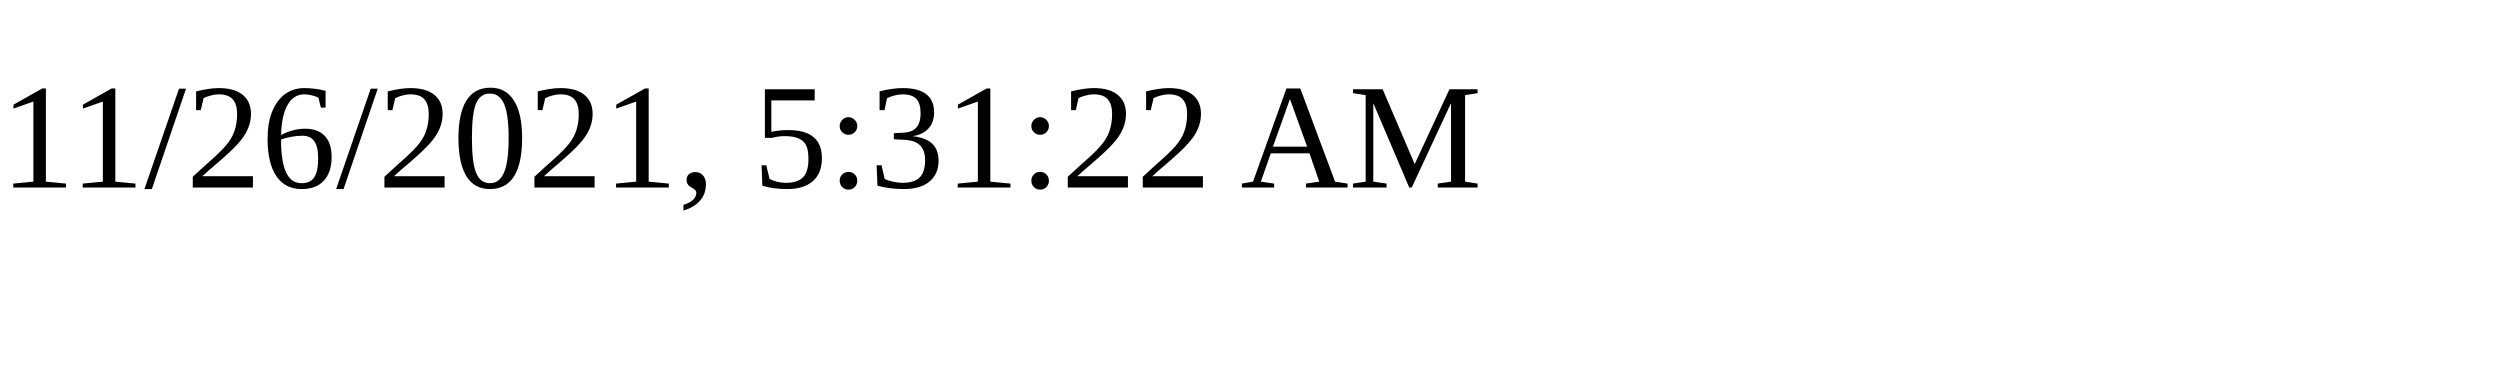
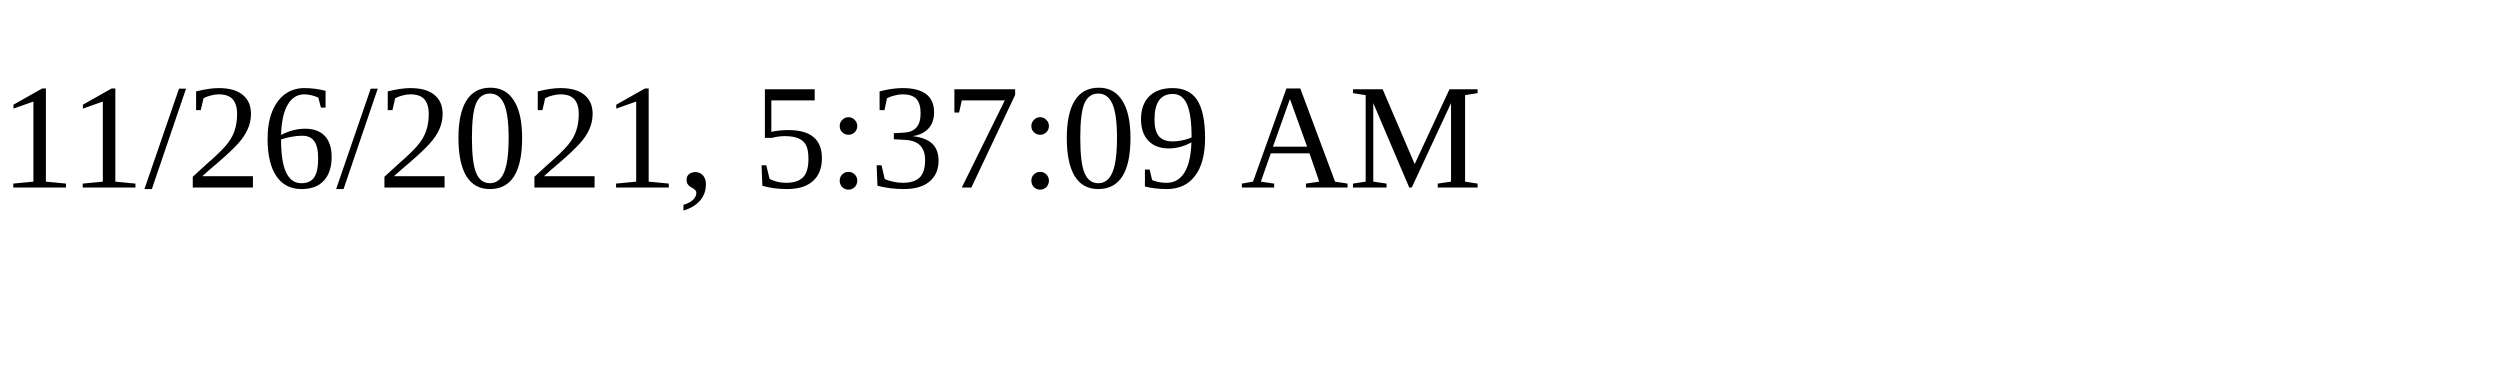
<svg xmlns="http://www.w3.org/2000/svg" height="30" width="200">
-   <text x="0" y="15">11/26/2021, 5:31:22 AM</text>
+   <text x="0" y="15">11/26/2021, 5:37:09 AM</text>
</svg>
